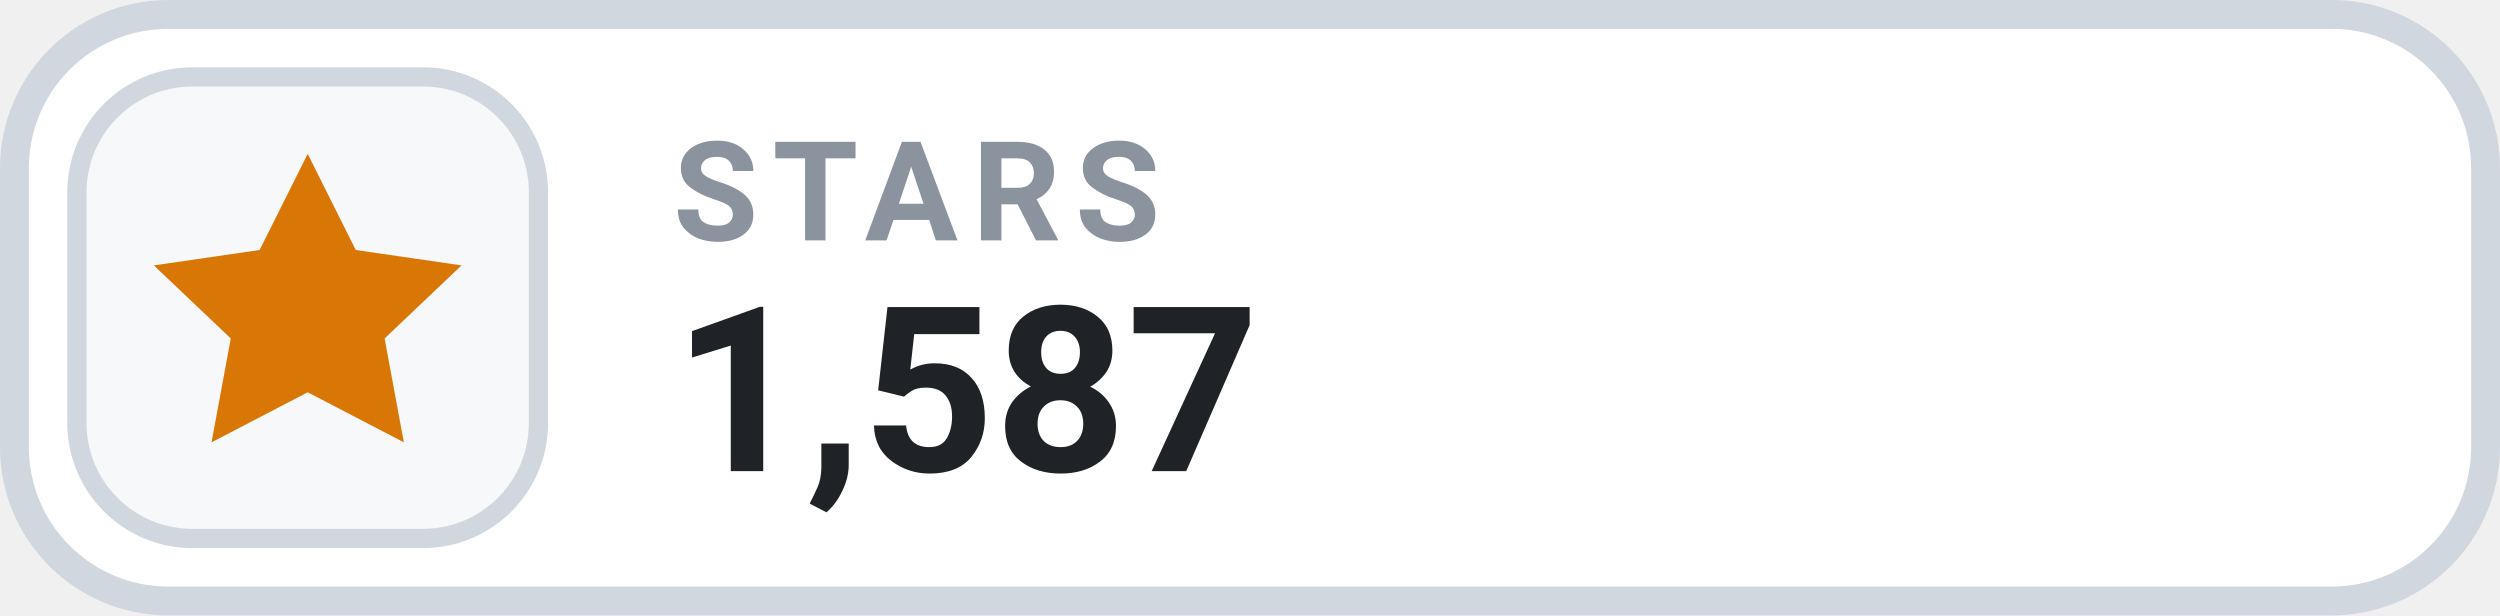
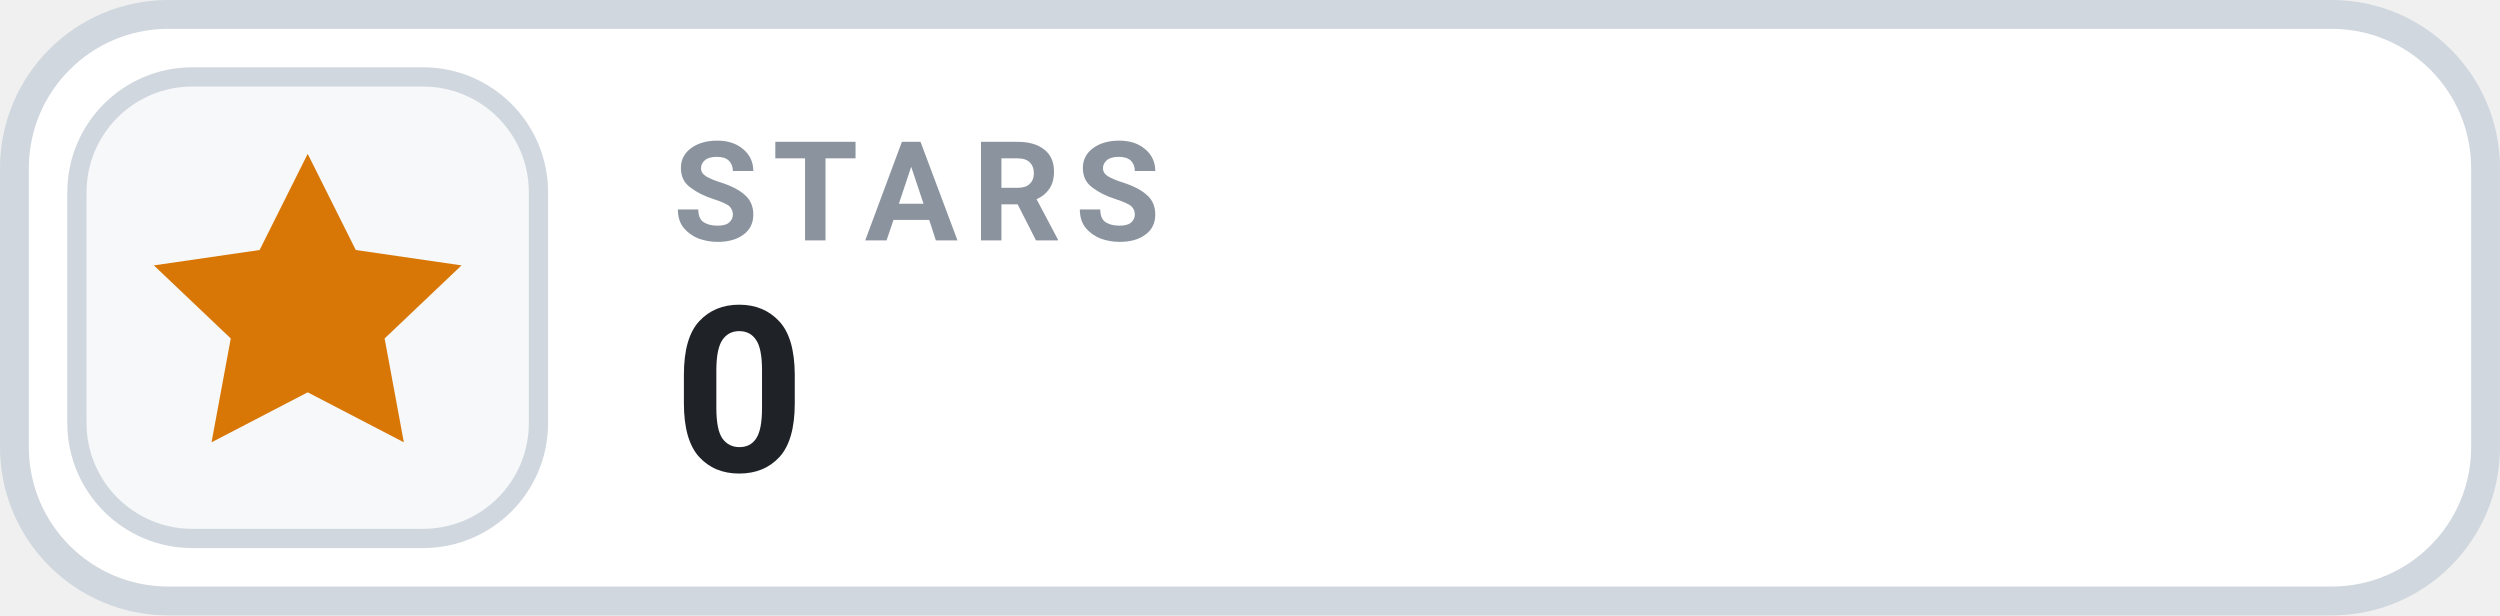
- <svg xmlns="http://www.w3.org/2000/svg" width="130" height="32" viewBox="0 0 130 32" role="img" aria-label="STARS 1,587">
+ <svg xmlns="http://www.w3.org/2000/svg" width="130" height="32" viewBox="0 0 130 32" role="img" aria-label="STARS 0">
  <rect x=".75" y=".75" width="128.5" height="30.5" rx="8" fill="#FFFFFF" stroke="#D0D7DE" stroke-width="1.5" />
  <rect x="4" y="4" width="24" height="24" rx="6" fill="#F6F8FA" stroke="#D0D7DE" stroke-width="1" />
  <g transform="translate(16 16)" style="color:#D97706;">
    <path d="M0 -8 l2.5 5 5.5 .8 -4 3.8 1 5.4 -5 -2.6 -5 2.6 1 -5.4 -4 -3.8 5.5 -.8 Z" fill="currentColor" />
  </g>
  <text x="35" y="12.5" fill="#8B949E" font-family="-apple-system,BlinkMacSystemFont,'Segoe UI',Roboto,Helvetica,Arial,sans-serif" font-size="7.2" font-weight="700" letter-spacing=".75">STARS</text>
-   <text x="35" y="24.5" fill="#1F2328" font-family="-apple-system,BlinkMacSystemFont,'Segoe UI',Roboto,Helvetica,Arial,sans-serif" font-size="12" font-weight="700">1,587</text>
+   <text x="35" y="24.5" fill="#1F2328" font-family="-apple-system,BlinkMacSystemFont,'Segoe UI',Roboto,Helvetica,Arial,sans-serif" font-size="12" font-weight="700">0</text>
</svg>
